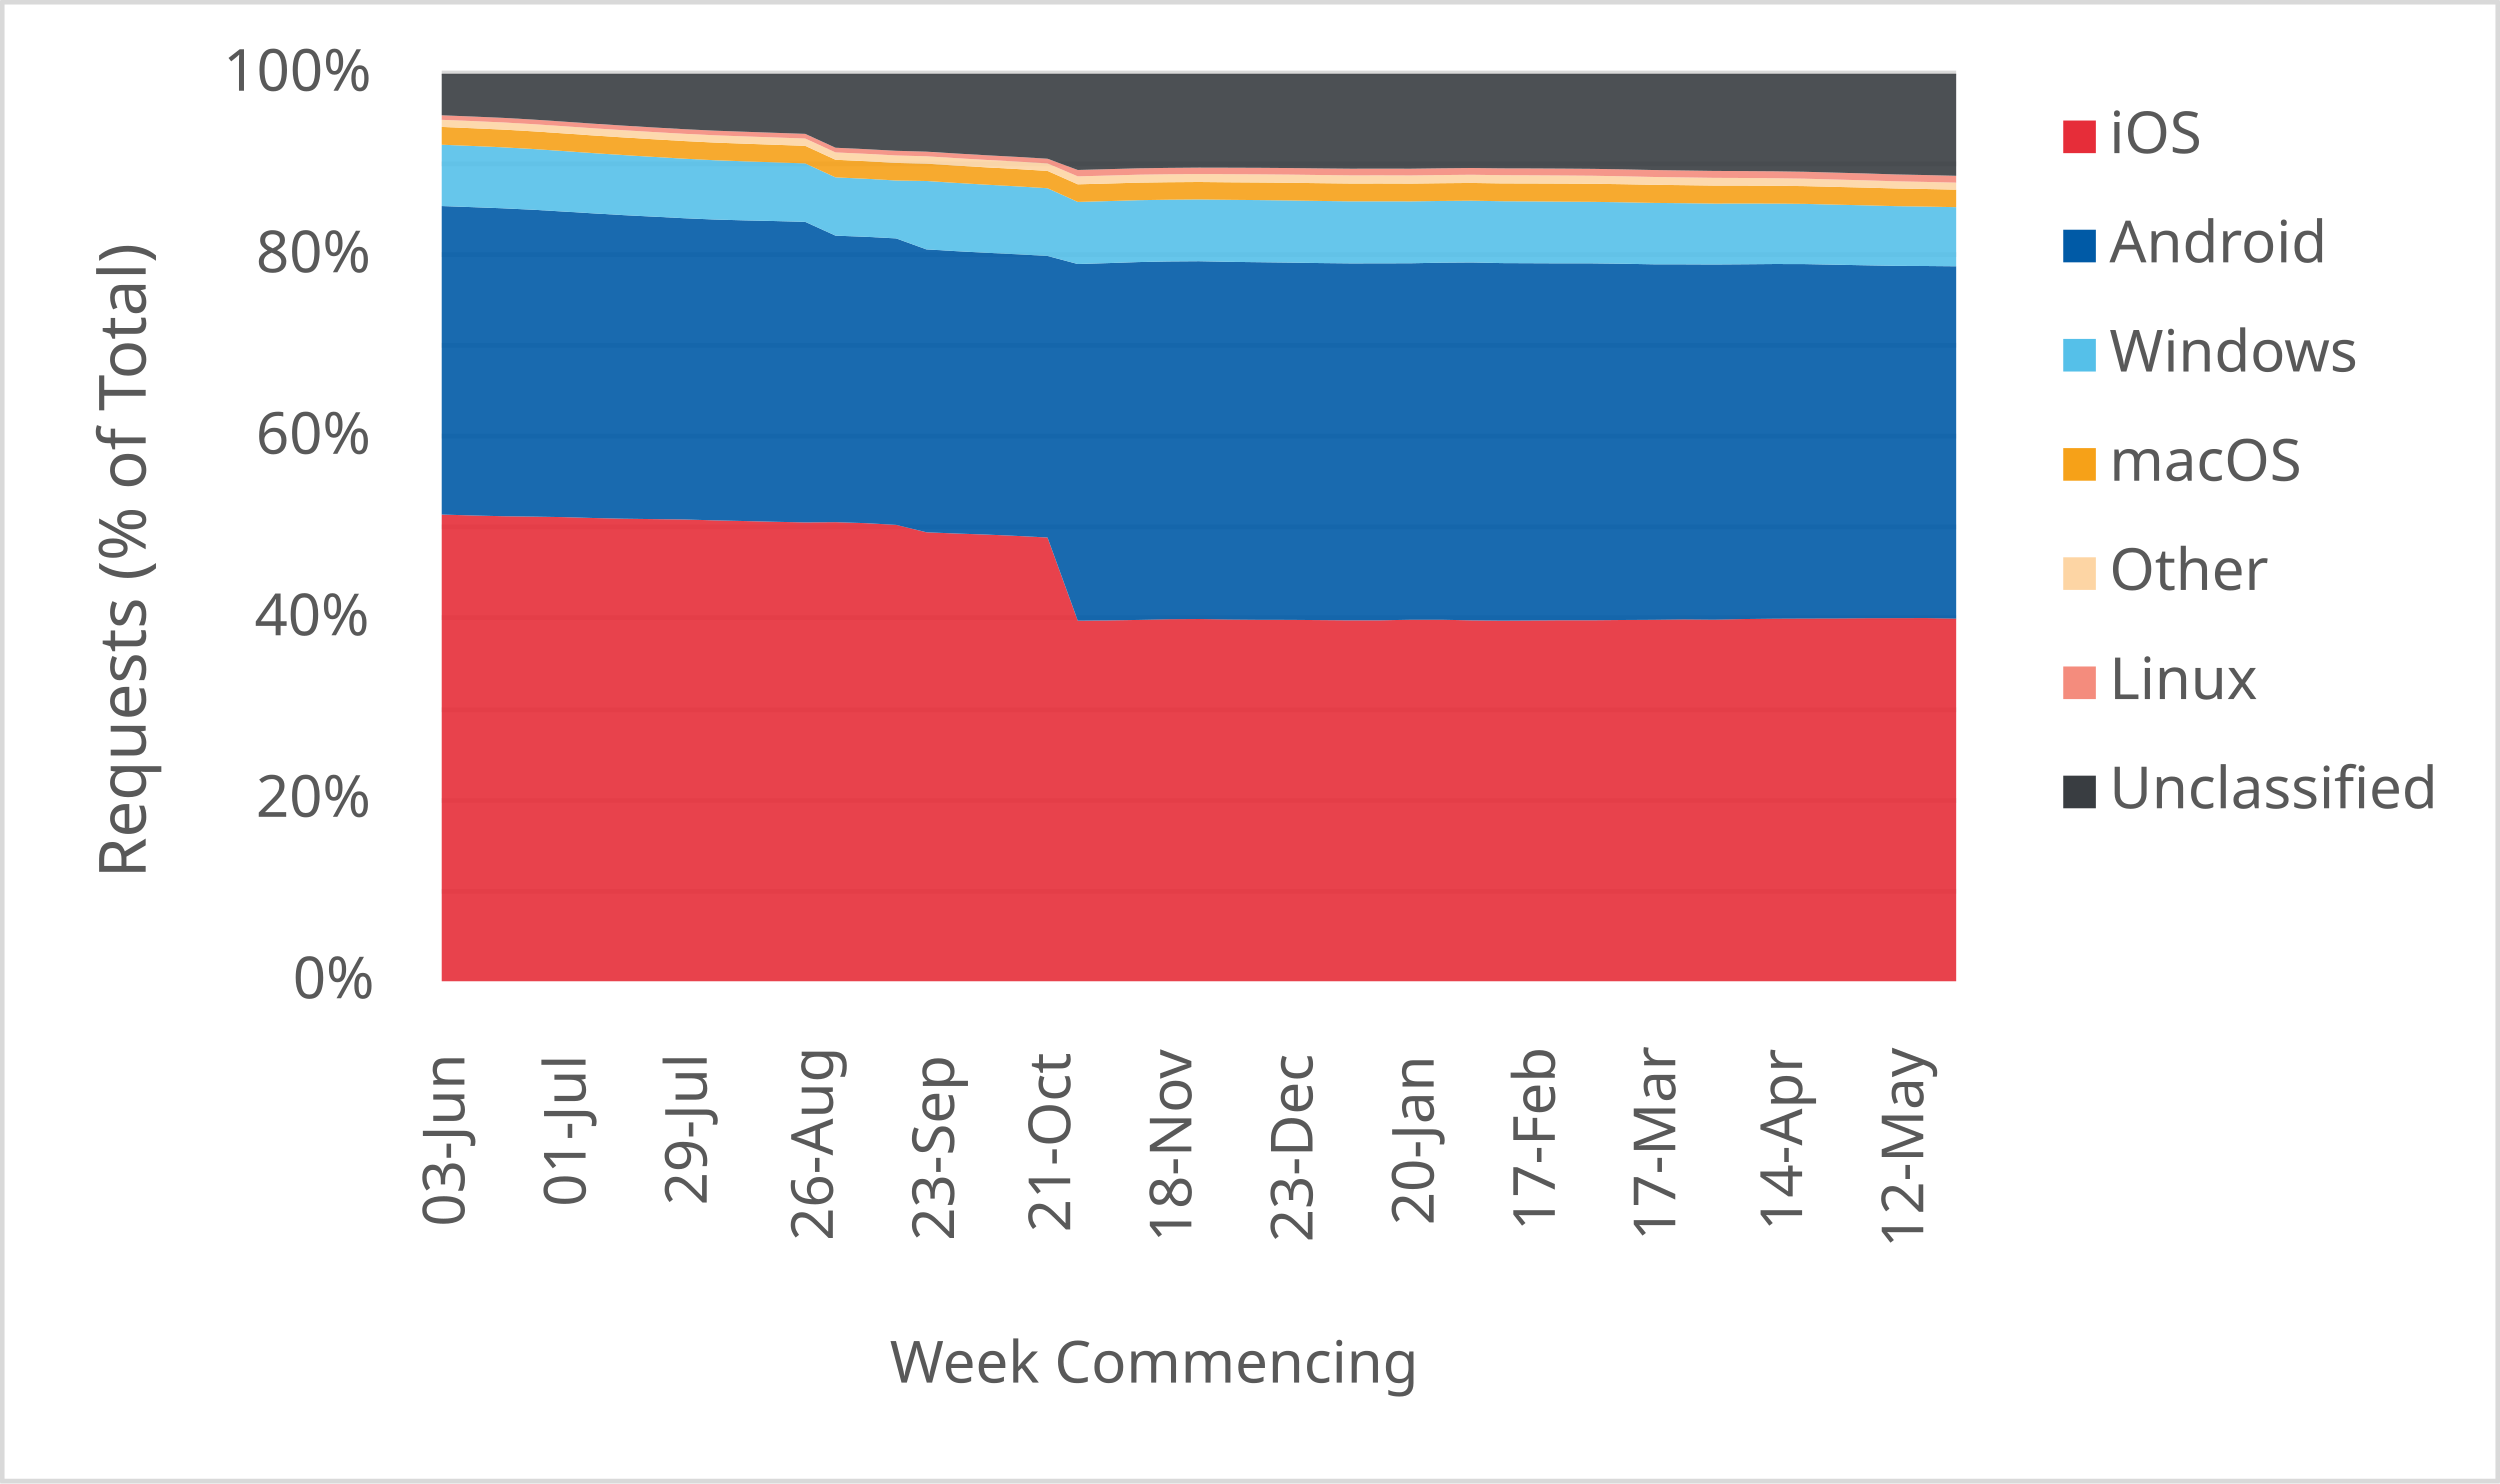
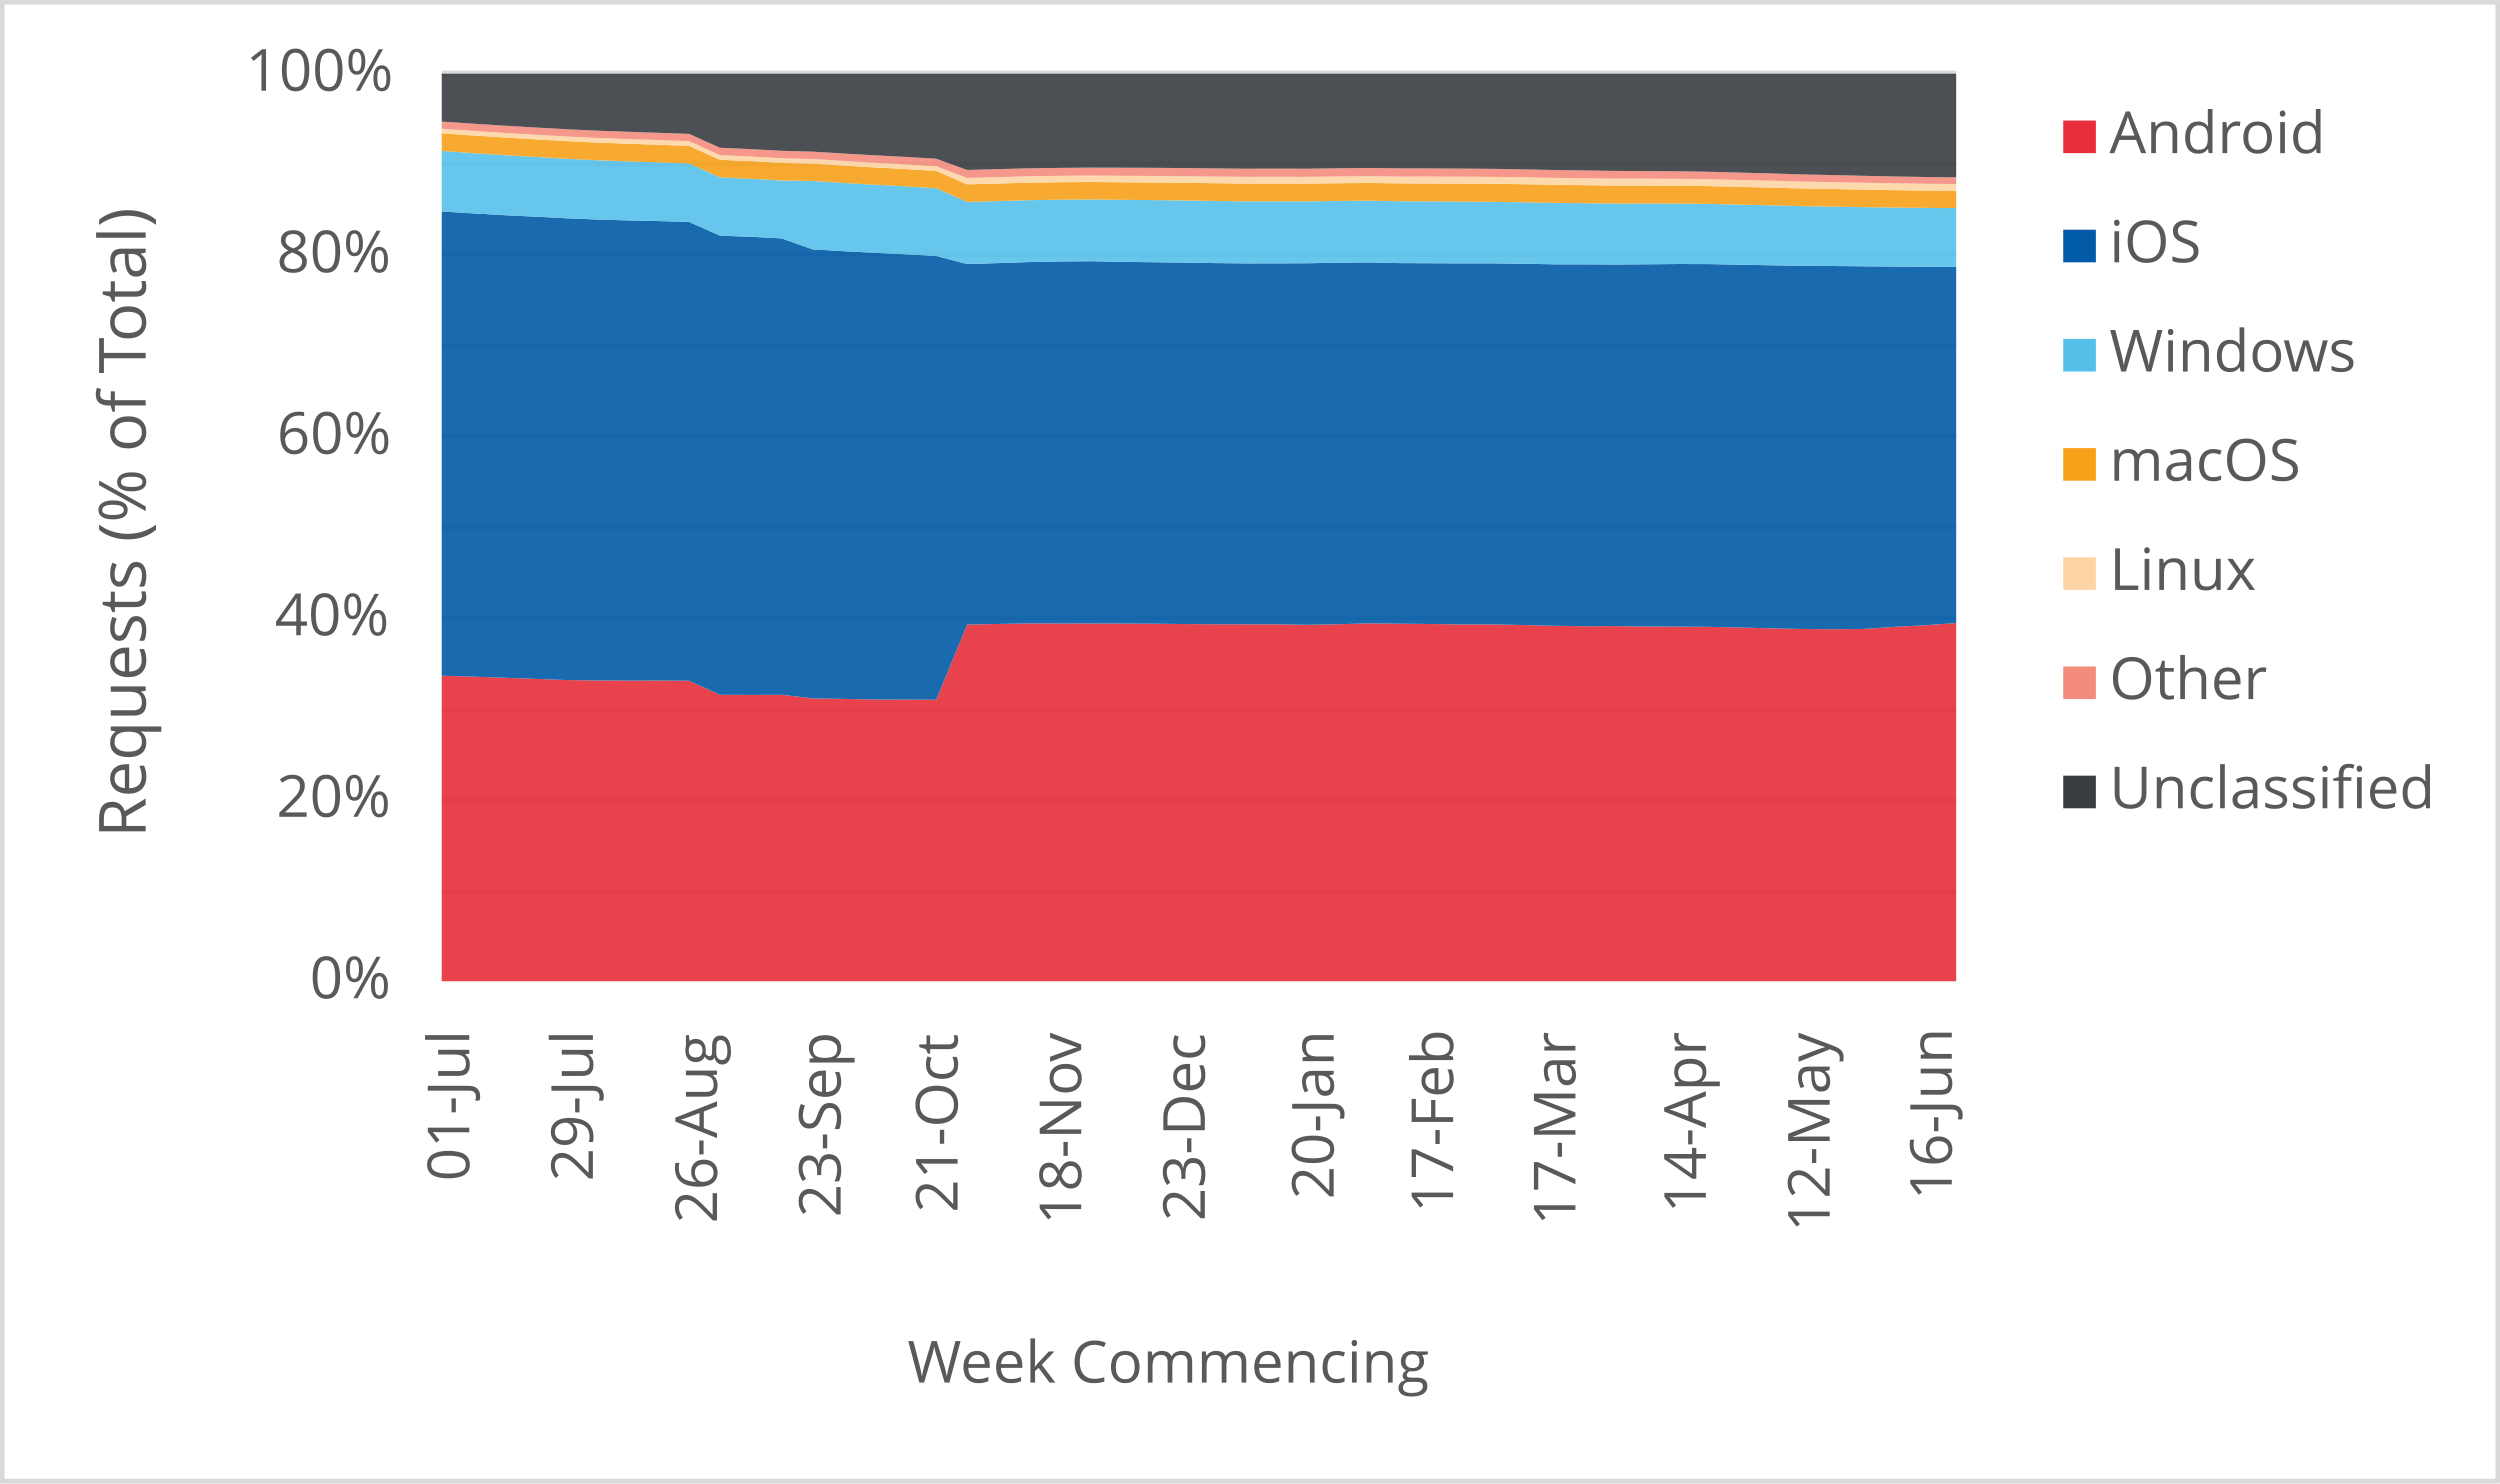
<svg xmlns="http://www.w3.org/2000/svg" width="1763" height="1046" xml:space="preserve" overflow="hidden">
  <defs>
    <clipPath id="clip0">
      <rect x="2917" y="346" width="1763" height="1046" />
    </clipPath>
  </defs>
  <g clip-path="url(#clip0)" transform="translate(-2917 -346)">
    <rect x="2918" y="347" width="1760" height="1043" fill="#FFFFFF" />
    <g>
      <path d="    M3228.5 974.532 4296.5 974.532    M3228.5 910.53 4296.5 910.53    M3228.5 846.528 4296.5 846.528    M3228.5 781.526 4296.5 781.526    M3228.5 717.524 4296.5 717.524    M3228.5 653.522 4296.5 653.522    M3228.5 589.52 4296.5 589.52    M3228.5 525.517 4296.5 525.517    M3228.5 461.515 4296.5 461.515    M3228.5 397.5 4296.5 397.5" stroke="#D9D9D9" stroke-width="3.438" stroke-linejoin="round" stroke-miterlimit="10" fill="none" />
    </g>
    <g>
      <path d="M 1038.5 4296.5 1038.5" stroke="#D9D9D9" stroke-width="3.438" stroke-linejoin="round" stroke-miterlimit="10" fill="none" fill-rule="evenodd" />
    </g>
    <g>
-       <text fill="#595959" font-family="Verdana,sans-serif" font-weight="400" font-size="41" transform="matrix(6.12323e-17 -1 1 6.12323e-17 3244.5 1211)">03-Jun</text>
+       <text fill="#595959" font-family="Verdana,Open Sans,DejaVu Sans,sans-serif" font-weight="400" font-size="41" transform="matrix(6.12323e-17 -1 1 6.12323e-17 3247.929 1178.999)">01-Jul</text>
    </g>
    <g>
-       <text fill="#595959" font-family="Verdana,sans-serif" font-weight="400" font-size="41" transform="matrix(6.12323e-17 -1 1 6.12323e-17 3329.94 1197)">01-Jul</text>
+       <text fill="#595959" font-family="Verdana,Open Sans,DejaVu Sans,sans-serif" font-weight="400" font-size="41" transform="matrix(6.12323e-17 -1 1 6.12323e-17 3335.113 1179.039)">29-Jul</text>
    </g>
    <g>
-       <text fill="#595959" font-family="Verdana,sans-serif" font-weight="400" font-size="41" transform="matrix(6.12323e-17 -1 1 6.12323e-17 3415.38 1196)">29-Jul</text>
+       <text fill="#595959" font-family="Verdana,Open Sans,DejaVu Sans,sans-serif" font-weight="400" font-size="41" transform="matrix(6.12323e-17 -1 1 6.12323e-17 3422.637 1208.667)">26-Aug</text>
    </g>
    <g>
-       <text fill="#595959" font-family="Verdana,sans-serif" font-weight="400" font-size="41" transform="matrix(6.12323e-17 -1 1 6.12323e-17 3504.32 1221)">26-Aug</text>
+       <text fill="#595959" font-family="Verdana,Open Sans,DejaVu Sans,sans-serif" font-weight="400" font-size="41" transform="matrix(6.12323e-17 -1 1 6.12323e-17 3509.82 1204.423)">23-Sep</text>
    </g>
    <g>
-       <text fill="#595959" font-family="Verdana,sans-serif" font-weight="400" font-size="41" transform="matrix(6.12323e-17 -1 1 6.12323e-17 3589.76 1221)">23-Sep</text>
+       <text fill="#595959" font-family="Verdana,Open Sans,DejaVu Sans,sans-serif" font-weight="400" font-size="41" transform="matrix(6.12323e-17 -1 1 6.12323e-17 3592.299 1201.14)">21-Oct</text>
    </g>
    <g>
-       <text fill="#595959" font-family="Verdana,sans-serif" font-weight="400" font-size="41" transform="matrix(6.12323e-17 -1 1 6.12323e-17 3671.7 1215)">21-Oct</text>
+       <text fill="#595959" font-family="Verdana,Open Sans,DejaVu Sans,sans-serif" font-weight="400" font-size="41" transform="matrix(6.12323e-17 -1 1 6.12323e-17 3679.463 1209.708)">18-Nov</text>
    </g>
    <g>
-       <text fill="#595959" font-family="Verdana,sans-serif" font-weight="400" font-size="41" transform="matrix(6.12323e-17 -1 1 6.12323e-17 3757.14 1222)">18-Nov</text>
+       <text fill="#595959" font-family="Verdana,Open Sans,DejaVu Sans,sans-serif" font-weight="400" font-size="41" transform="matrix(6.12323e-17 -1 1 6.12323e-17 3766.647 1207.126)">23-Dec</text>
    </g>
    <g>
-       <text fill="#595959" font-family="Verdana,sans-serif" font-weight="400" font-size="41" transform="matrix(6.12323e-17 -1 1 6.12323e-17 3842.58 1222)">23-Dec</text>
+       <text fill="#595959" font-family="Verdana,Open Sans,DejaVu Sans,sans-serif" font-weight="400" font-size="41" transform="matrix(6.12323e-17 -1 1 6.12323e-17 3857.504 1191.691)">20-Jan</text>
    </g>
    <g>
-       <text fill="#595959" font-family="Verdana,sans-serif" font-weight="400" font-size="41" transform="matrix(6.12323e-17 -1 1 6.12323e-17 3928.02 1210)">20-Jan</text>
+       <text fill="#595959" font-family="Verdana,Open Sans,DejaVu Sans,sans-serif" font-weight="400" font-size="41" transform="matrix(6.12323e-17 -1 1 6.12323e-17 3941.745 1201.32)">17-Feb</text>
    </g>
    <g>
-       <text fill="#595959" font-family="Verdana,sans-serif" font-weight="400" font-size="41" transform="matrix(6.12323e-17 -1 1 6.12323e-17 4013.46 1214)">17-Feb</text>
+       <text fill="#595959" font-family="Verdana,Open Sans,DejaVu Sans,sans-serif" font-weight="400" font-size="41" transform="matrix(6.12323e-17 -1 1 6.12323e-17 4027.988 1210.289)">17-Mar</text>
    </g>
    <g>
-       <text fill="#595959" font-family="Verdana,sans-serif" font-weight="400" font-size="41" transform="matrix(6.12323e-17 -1 1 6.12323e-17 4098.4 1221)">17-Mar</text>
+       <text fill="#595959" font-family="Verdana,Open Sans,DejaVu Sans,sans-serif" font-weight="400" font-size="41" transform="matrix(6.12323e-17 -1 1 6.12323e-17 4119.976 1201.541)">14-Apr</text>
    </g>
    <g>
-       <text fill="#595959" font-family="Verdana,sans-serif" font-weight="400" font-size="41" transform="matrix(6.12323e-17 -1 1 6.12323e-17 4187.84 1214)">14-Apr</text>
+       <text fill="#595959" font-family="Verdana,Open Sans,DejaVu Sans,sans-serif" font-weight="400" font-size="41" transform="matrix(6.12323e-17 -1 1 6.12323e-17 4207.29 1214.753)">12-May</text>
    </g>
    <g>
-       <text fill="#595959" font-family="Verdana,sans-serif" font-weight="400" font-size="41" transform="matrix(6.12323e-17 -1 1 6.12323e-17 4273.28 1226)">12-May</text>
+       <text fill="#595959" font-family="Verdana,Open Sans,DejaVu Sans,sans-serif" font-weight="400" font-size="41" transform="matrix(6.12323e-17 -1 1 6.12323e-17 4293.402 1192.291)">16-Jun</text>
    </g>
    <g>
-       <text fill="#595959" font-family="Verdana,sans-serif" font-weight="400" font-size="41" transform="matrix(1 0 0 1 3123.5 1050)">0%</text>
+       <text fill="#595959" font-family="Verdana,Open Sans,DejaVu Sans,sans-serif" font-weight="400" font-size="41" transform="matrix(1 0 0 1 3135.448 1050)">0%</text>
    </g>
    <g>
-       <text fill="#595959" font-family="Verdana,sans-serif" font-weight="400" font-size="41" transform="matrix(1 0 0 1 3097.5 922)">20%</text>
+       <text fill="#595959" font-family="Verdana,Open Sans,DejaVu Sans,sans-serif" font-weight="400" font-size="41" transform="matrix(1 0 0 1 3111.965 922)">20%</text>
    </g>
    <g>
-       <text fill="#595959" font-family="Verdana,sans-serif" font-weight="400" font-size="41" transform="matrix(1 0 0 1 3096.5 794)">40%</text>
+       <text fill="#595959" font-family="Verdana,Open Sans,DejaVu Sans,sans-serif" font-weight="400" font-size="41" transform="matrix(1 0 0 1 3110.824 794)">40%</text>
    </g>
    <g>
-       <text fill="#595959" font-family="Verdana,sans-serif" font-weight="400" font-size="41" transform="matrix(1 0 0 1 3097.5 666)">60%</text>
+       <text fill="#595959" font-family="Verdana,Open Sans,DejaVu Sans,sans-serif" font-weight="400" font-size="41" transform="matrix(1 0 0 1 3112.306 666)">60%</text>
    </g>
    <g>
-       <text fill="#595959" font-family="Verdana,sans-serif" font-weight="400" font-size="41" transform="matrix(1 0 0 1 3097.5 538)">80%</text>
+       <text fill="#595959" font-family="Verdana,Open Sans,DejaVu Sans,sans-serif" font-weight="400" font-size="41" transform="matrix(1 0 0 1 3112.045 538)">80%</text>
    </g>
    <g>
-       <text fill="#595959" font-family="Verdana,sans-serif" font-weight="400" font-size="41" transform="matrix(1 0 0 1 3074.5 410)">100%</text>
+       <text fill="#595959" font-family="Verdana,Open Sans,DejaVu Sans,sans-serif" font-weight="400" font-size="41" transform="matrix(1 0 0 1 3090.284 410)">100%</text>
    </g>
    <g>
-       <text fill="#595959" font-family="Verdana,sans-serif" font-weight="400" font-size="41" transform="matrix(1 0 0 1 3544.5 1321)">Week Commencing</text>
+       <text fill="#595959" font-family="Verdana,Open Sans,DejaVu Sans,sans-serif" font-weight="400" font-size="41" transform="matrix(1 0 0 1 3556.971 1321)">Week Commencing</text>
    </g>
    <g>
-       <text fill="#595959" font-family="Verdana,sans-serif" font-weight="400" font-size="46" transform="matrix(6.12323e-17 -1 1 6.12323e-17 3019.73 965.25)">Requests (% of Total)</text>
+       <text fill="#595959" font-family="Verdana,Open Sans,DejaVu Sans,sans-serif" font-weight="400" font-size="46" transform="matrix(6.12323e-17 -1 1 6.12323e-17 3019.73 936.7666)">Requests (% of Total)</text>
    </g>
    <rect x="2918.5" y="347.5" width="1760" height="1043" stroke="#D9D9D9" stroke-width="3.438" stroke-linejoin="round" stroke-miterlimit="10" fill="none" />
    <g>
-       <path d="M3228.5 1038 3249.86 1038 3271.22 1038 3292.58 1038 3313.94 1038 3335.3 1038 3356.66 1038 3378.02 1038 3399.38 1038 3420.74 1038 3442.1 1038 3463.46 1038 3484.82 1038 3506.18 1038 3527.54 1038 3548.9 1038 3570.26 1038 3591.62 1038 3612.98 1038 3634.34 1038 3655.7 1038 3677.06 1038 3698.42 1038 3719.78 1038 3741.14 1038 3762.5 1038 3783.86 1038 3805.22 1038 3826.58 1038 3847.94 1038 3869.3 1038 3890.66 1038 3912.02 1038 3933.38 1038 3954.74 1038 3976.1 1038 3997.46 1038 4018.82 1038 4040.18 1038 4061.54 1038 4082.9 1038 4104.26 1038 4125.62 1038 4146.98 1038 4168.34 1038 4189.7 1038 4211.06 1038 4232.42 1038 4253.78 1038 4275.14 1038 4296.5 1038 4296.5 782.252 4275.14 781.86 4253.78 781.921 4232.42 781.976 4211.06 782.137 4189.7 782.184 4168.34 782.285 4146.98 782.55 4125.62 783.003 4104.26 782.805 4082.9 783.084 4061.54 783.214 4040.18 783.419 4018.82 783.392 3997.46 783.575 3976.1 783.705 3954.74 783.483 3933.38 783.02 3912.02 783.028 3890.66 783.449 3869.3 783.484 3847.94 783.292 3826.58 783.11 3805.22 783.087 3783.86 782.9 3762.5 782.528 3741.14 782.675 3719.78 783.168 3698.42 783.528 3677.06 783.717 3655.7 725.058 3634.34 723.964 3612.98 722.996 3591.62 722.25 3570.26 721.367 3548.9 716.135 3527.54 714.932 3506.18 714.226 3484.82 714.411 3463.46 713.959 3442.1 713.439 3420.74 712.953 3399.38 712.324 3378.02 712.075 3356.66 711.789 3335.3 711.293 3313.94 710.662 3292.58 710.307 3271.22 710.023 3249.86 709.501 3228.5 708.853 3228.5 1038Z" fill="#e62d39" opacity="0.9" />
+       <path d="M3228.5 1038 3250.296 1038 3272.092 1038 3293.888 1038 3315.684 1038 3337.48 1038 3359.276 1038 3381.071 1038 3402.867 1038 3424.663 1038 3446.459 1038 3468.255 1038 3490.051 1038 3511.847 1038 3533.643 1038 3555.439 1038 3577.235 1038 3599.031 1038 3620.827 1038 3642.622 1038 3664.418 1038 3686.214 1038 3708.01 1038 3729.806 1038 3751.602 1038 3773.398 1038 3795.194 1038 3816.99 1038 3838.786 1038 3860.582 1038 3882.378 1038 3904.173 1038 3925.969 1038 3947.765 1038 3969.561 1038 3991.357 1038 4013.153 1038 4034.949 1038 4056.745 1038 4078.541 1038 4100.337 1038 4122.133 1038 4143.929 1038 4165.724 1038 4187.52 1038 4209.316 1038 4231.112 1038 4252.908 1038 4274.704 1038 4296.5 1038 4296.5 785.381 4274.704 786.932 4252.908 788.064 4231.112 789.535 4209.316 789.727 4187.52 789.548 4165.724 789.101 4143.929 788.526 4122.133 788.051 4100.337 787.898 4078.541 787.818 4056.745 787.517 4034.949 787.619 4013.153 787.3 3991.357 786.778 3969.561 786.307 3947.765 786.329 3925.969 786.054 3904.173 785.829 3882.378 785.589 3860.582 786.23 3838.786 786.623 3816.99 786.257 3795.194 786.256 3773.398 786.216 3751.602 786.077 3729.806 785.822 3708.01 785.746 3686.214 785.684 3664.418 785.7 3642.622 785.648 3620.827 786.011 3599.031 786.474 3577.235 839.452 3555.439 839.353 3533.643 839.284 3511.847 838.879 3490.051 838.49 3468.255 835.977 3446.459 836.062 3424.663 835.941 3402.867 826.045 3381.071 825.921 3359.276 825.965 3337.48 825.848 3315.684 825.562 3293.888 824.711 3272.092 823.918 3250.296 823.164 3228.5 822.501 3228.5 1038Z" fill="#e62d39" opacity="0.9" />
    </g>
    <g>
-       <path d="M3228.5 708.853 3249.86 709.501 3271.22 710.023 3292.58 710.307 3313.94 710.662 3335.3 711.293 3356.66 711.789 3378.02 712.075 3399.38 712.324 3420.74 712.953 3442.1 713.439 3463.46 713.959 3484.82 714.411 3506.18 714.226 3527.54 714.932 3548.9 716.135 3570.26 721.367 3591.62 722.25 3612.98 722.996 3634.34 723.964 3655.7 725.058 3677.06 783.717 3698.42 783.528 3719.78 783.168 3741.14 782.675 3762.5 782.528 3783.86 782.9 3805.22 783.087 3826.58 783.11 3847.94 783.292 3869.3 783.484 3890.66 783.449 3912.02 783.028 3933.38 783.02 3954.74 783.483 3976.1 783.705 3997.46 783.575 4018.82 783.392 4040.18 783.419 4061.54 783.214 4082.9 783.084 4104.26 782.805 4125.62 783.003 4146.98 782.55 4168.34 782.285 4189.7 782.184 4211.06 782.137 4232.42 781.976 4253.78 781.921 4275.14 781.86 4296.5 782.252 4296.5 533.787 4275.14 533.587 4253.78 533.469 4232.42 533.077 4211.06 532.663 4189.7 532.235 4168.34 532.182 4146.98 532.368 4125.62 532.52 4104.26 532.424 4082.9 532.384 4061.54 531.992 4040.18 531.725 4018.82 531.72 3997.46 531.628 3976.1 531.534 3954.74 531.073 3933.38 531.25 3912.02 531.651 3890.66 531.706 3869.3 531.741 3847.94 531.508 3826.58 531.187 3805.22 530.91 3783.86 530.646 3762.5 530.212 3741.14 530.375 3719.78 530.816 3698.42 531.539 3677.06 532.19 3655.7 526.51 3634.34 525.317 3612.98 524.28 3591.62 523.129 3570.26 521.858 3548.9 514.112 3527.54 512.994 3506.18 512.168 3484.82 502.455 3463.46 501.88 3442.1 501.405 3420.74 500.8 3399.38 499.885 3378.02 498.786 3356.66 497.707 3335.3 496.457 3313.94 495.162 3292.58 493.893 3271.22 492.869 3249.86 492.065 3228.5 491.295 3228.5 708.853Z" fill="#005aa6" opacity="0.9" />
+       <path d="M3228.5 822.501 3250.296 823.164 3272.092 823.918 3293.888 824.711 3315.684 825.562 3337.48 825.848 3359.276 825.965 3381.071 825.921 3402.867 826.045 3424.663 835.941 3446.459 836.062 3468.255 835.977 3490.051 838.49 3511.847 838.879 3533.643 839.284 3555.439 839.353 3577.235 839.452 3599.031 786.474 3620.827 786.011 3642.622 785.648 3664.418 785.7 3686.214 785.684 3708.01 785.746 3729.806 785.822 3751.602 786.077 3773.398 786.216 3795.194 786.256 3816.99 786.257 3838.786 786.623 3860.582 786.23 3882.378 785.589 3904.173 785.829 3925.969 786.054 3947.765 786.329 3969.561 786.307 3991.357 786.778 4013.153 787.3 4034.949 787.619 4056.745 787.517 4078.541 787.818 4100.337 787.898 4122.133 788.051 4143.929 788.526 4165.724 789.101 4187.52 789.548 4209.316 789.727 4231.112 789.535 4252.908 788.064 4274.704 786.932 4296.5 785.381 4296.5 534.181 4274.704 534.061 4252.908 533.965 4231.112 533.787 4209.316 533.587 4187.52 533.469 4165.724 533.077 4143.929 532.663 4122.133 532.235 4100.337 532.182 4078.541 532.368 4056.745 532.52 4034.949 532.424 4013.153 532.384 3991.357 531.992 3969.561 531.725 3947.765 531.72 3925.969 531.628 3904.173 531.534 3882.378 531.073 3860.582 531.25 3838.786 531.651 3816.99 531.706 3795.194 531.741 3773.398 531.508 3751.602 531.187 3729.806 530.91 3708.01 530.646 3686.214 530.212 3664.418 530.375 3642.622 530.816 3620.827 531.539 3599.031 532.19 3577.235 526.51 3555.439 525.317 3533.643 524.28 3511.847 523.129 3490.051 521.858 3468.255 514.112 3446.459 512.994 3424.663 512.168 3402.867 502.455 3381.071 501.88 3359.276 501.405 3337.48 500.8 3315.684 499.885 3293.888 498.786 3272.092 497.707 3250.296 496.457 3228.5 495.162 3228.5 822.501Z" fill="#005aa6" opacity="0.9" />
    </g>
    <g>
-       <path d="M3228.5 491.295 3249.86 492.065 3271.22 492.869 3292.58 493.893 3313.94 495.162 3335.3 496.457 3356.66 497.707 3378.02 498.786 3399.38 499.885 3420.74 500.8 3442.1 501.405 3463.46 501.88 3484.82 502.455 3506.18 512.168 3527.54 512.994 3548.9 514.112 3570.26 521.858 3591.62 523.129 3612.98 524.28 3634.34 525.317 3655.7 526.51 3677.06 532.19 3698.42 531.539 3719.78 530.816 3741.14 530.375 3762.5 530.212 3783.86 530.646 3805.22 530.91 3826.58 531.187 3847.94 531.508 3869.3 531.741 3890.66 531.706 3912.02 531.651 3933.38 531.25 3954.74 531.073 3976.1 531.534 3997.46 531.628 4018.82 531.72 4040.18 531.725 4061.54 531.992 4082.9 532.384 4104.26 532.424 4125.62 532.52 4146.98 532.368 4168.34 532.182 4189.7 532.235 4211.06 532.663 4232.42 533.077 4253.78 533.469 4275.14 533.587 4296.5 533.787 4296.5 492.089 4275.14 491.692 4253.78 491.373 4232.42 490.809 4211.06 490.311 4189.7 489.779 4168.34 489.562 4146.98 489.54 4125.62 489.56 4104.26 489.293 4082.9 489.083 4061.54 488.663 4040.18 488.343 4018.82 488.2 3997.46 488.02 3976.1 487.903 3954.74 487.522 3933.38 487.707 3912.02 488.012 3890.66 487.964 3869.3 487.989 3847.94 487.703 3826.58 487.369 3805.22 487.107 3783.86 486.91 3762.5 486.647 3741.14 486.825 3719.78 487.173 3698.42 487.813 3677.06 488.401 3655.7 478.746 3634.34 477.422 3612.98 476.26 3591.62 475.006 3570.26 473.641 3548.9 473.284 3527.54 472.059 3506.18 471.077 3484.82 461.241 3463.46 460.484 3442.1 459.766 3420.74 458.978 3399.38 457.909 3378.02 456.655 3356.66 455.362 3335.3 453.984 3313.94 452.505 3292.58 451.075 3271.22 449.874 3249.86 448.933 3228.5 448.056 3228.5 491.295Z" fill="#55c0e9" opacity="0.9" />
+       <path d="M3228.5 495.162 3250.296 496.457 3272.092 497.707 3293.888 498.786 3315.684 499.885 3337.48 500.8 3359.276 501.405 3381.071 501.88 3402.867 502.455 3424.663 512.168 3446.459 512.994 3468.255 514.112 3490.051 521.858 3511.847 523.129 3533.643 524.28 3555.439 525.317 3577.235 526.51 3599.031 532.19 3620.827 531.539 3642.622 530.816 3664.418 530.375 3686.214 530.212 3708.01 530.646 3729.806 530.91 3751.602 531.187 3773.398 531.508 3795.194 531.741 3816.99 531.706 3838.786 531.651 3860.582 531.25 3882.378 531.073 3904.173 531.534 3925.969 531.628 3947.765 531.72 3969.561 531.725 3991.357 531.992 4013.153 532.384 4034.949 532.424 4056.745 532.52 4078.541 532.368 4100.337 532.182 4122.133 532.235 4143.929 532.663 4165.724 533.077 4187.52 533.469 4209.316 533.587 4231.112 533.787 4252.908 533.965 4274.704 534.061 4296.5 534.181 4296.5 492.755 4274.704 492.592 4252.908 492.359 4231.112 492.089 4209.316 491.692 4187.52 491.373 4165.724 490.809 4143.929 490.311 4122.133 489.779 4100.337 489.562 4078.541 489.54 4056.745 489.56 4034.949 489.293 4013.153 489.083 3991.357 488.663 3969.561 488.343 3947.765 488.2 3925.969 488.02 3904.173 487.903 3882.378 487.522 3860.582 487.707 3838.786 488.012 3816.99 487.964 3795.194 487.989 3773.398 487.703 3751.602 487.369 3729.806 487.107 3708.01 486.91 3686.214 486.647 3664.418 486.825 3642.622 487.173 3620.827 487.813 3599.031 488.401 3577.235 478.746 3555.439 477.422 3533.643 476.26 3511.847 475.006 3490.051 473.641 3468.255 473.284 3446.459 472.059 3424.663 471.077 3402.867 461.241 3381.071 460.484 3359.276 459.766 3337.48 458.978 3315.684 457.909 3293.888 456.655 3272.092 455.362 3250.296 453.984 3228.5 452.505 3228.5 495.162Z" fill="#55c0e9" opacity="0.9" />
    </g>
    <g>
-       <path d="M3228.5 448.056 3249.86 448.933 3271.22 449.874 3292.58 451.075 3313.94 452.505 3335.3 453.984 3356.66 455.362 3378.02 456.655 3399.38 457.909 3420.74 458.978 3442.1 459.766 3463.46 460.484 3484.82 461.241 3506.18 471.077 3527.54 472.059 3548.9 473.284 3570.26 473.641 3591.62 475.006 3612.98 476.26 3634.34 477.422 3655.7 478.746 3677.06 488.401 3698.42 487.813 3719.78 487.173 3741.14 486.825 3762.5 486.647 3783.86 486.91 3805.22 487.107 3826.58 487.369 3847.94 487.703 3869.3 487.989 3890.66 487.964 3912.02 488.012 3933.38 487.707 3954.74 487.522 3976.1 487.903 3997.46 488.02 4018.82 488.2 4040.18 488.343 4061.54 488.663 4082.9 489.083 4104.26 489.293 4125.62 489.56 4146.98 489.54 4168.34 489.562 4189.7 489.779 4211.06 490.311 4232.42 490.809 4253.78 491.373 4275.14 491.692 4296.5 492.089 4296.5 479.731 4275.14 479.281 4253.78 478.904 4232.42 478.291 4211.06 477.783 4189.7 477.243 4168.34 476.983 4146.98 476.897 4125.62 476.875 4104.26 476.567 4082.9 476.317 4061.54 475.9 4040.18 475.584 4018.82 475.476 3997.46 475.386 3976.1 475.337 3954.74 475.014 3933.38 475.199 3912.02 475.47 3890.66 475.398 3869.3 475.422 3847.94 475.173 3826.58 474.894 3805.22 474.698 3783.86 474.551 3762.5 474.34 3741.14 474.497 3719.78 474.803 3698.42 475.426 3677.06 475.984 3655.7 466.536 3634.34 465.203 3612.98 464.04 3591.62 462.779 3570.26 461.408 3548.9 460.884 3527.54 459.655 3506.18 458.656 3484.82 448.841 3463.46 448.081 3442.1 447.325 3420.74 446.531 3399.38 445.46 3378.02 444.212 3356.66 442.91 3335.3 441.522 3313.94 440.029 3292.58 438.591 3271.22 437.369 3249.86 436.411 3228.5 435.524 3228.5 448.056Z" fill="#f6a118" opacity="0.9" />
+       <path d="M3228.5 452.505 3250.296 453.984 3272.092 455.362 3293.888 456.655 3315.684 457.909 3337.48 458.978 3359.276 459.766 3381.071 460.484 3402.867 461.241 3424.663 471.077 3446.459 472.059 3468.255 473.284 3490.051 473.641 3511.847 475.006 3533.643 476.26 3555.439 477.422 3577.235 478.746 3599.031 488.401 3620.827 487.813 3642.622 487.173 3664.418 486.825 3686.214 486.647 3708.01 486.91 3729.806 487.107 3751.602 487.369 3773.398 487.703 3795.194 487.989 3816.99 487.964 3838.786 488.012 3860.582 487.707 3882.378 487.522 3904.173 487.903 3925.969 488.02 3947.765 488.2 3969.561 488.343 3991.357 488.663 4013.153 489.083 4034.949 489.293 4056.745 489.56 4078.541 489.54 4100.337 489.562 4122.133 489.779 4143.929 490.311 4165.724 490.809 4187.52 491.373 4209.316 491.692 4231.112 492.089 4252.908 492.359 4274.704 492.592 4296.5 492.755 4296.5 480.604 4274.704 480.387 4252.908 480.094 4231.112 479.731 4209.316 479.281 4187.52 478.904 4165.724 478.291 4143.929 477.783 4122.133 477.243 4100.337 476.983 4078.541 476.897 4056.745 476.875 4034.949 476.567 4013.153 476.317 3991.357 475.9 3969.561 475.584 3947.765 475.476 3925.969 475.386 3904.173 475.337 3882.378 475.014 3860.582 475.199 3838.786 475.47 3816.99 475.398 3795.194 475.422 3773.398 475.173 3751.602 474.894 3729.806 474.698 3708.01 474.551 3686.214 474.34 3664.418 474.497 3642.622 474.803 3620.827 475.426 3599.031 475.984 3577.235 466.536 3555.439 465.203 3533.643 464.04 3511.847 462.779 3490.051 461.408 3468.255 460.884 3446.459 459.655 3424.663 458.656 3402.867 448.841 3381.071 448.081 3359.276 447.325 3337.48 446.531 3315.684 445.46 3293.888 444.212 3272.092 442.91 3250.296 441.522 3228.5 440.029 3228.5 452.505Z" fill="#f6a118" opacity="0.9" />
    </g>
    <g>
-       <path d="M3228.5 435.524 3249.86 436.411 3271.22 437.369 3292.58 438.591 3313.94 440.029 3335.3 441.522 3356.66 442.91 3378.02 444.212 3399.38 445.46 3420.74 446.531 3442.1 447.325 3463.46 448.081 3484.82 448.841 3506.18 458.656 3527.54 459.655 3548.9 460.884 3570.26 461.408 3591.62 462.779 3612.98 464.04 3634.34 465.203 3655.7 466.536 3677.06 475.984 3698.42 475.426 3719.78 474.803 3741.14 474.497 3762.5 474.34 3783.86 474.551 3805.22 474.698 3826.58 474.894 3847.94 475.173 3869.3 475.422 3890.66 475.398 3912.02 475.47 3933.38 475.199 3954.74 475.014 3976.1 475.337 3997.46 475.386 4018.82 475.476 4040.18 475.584 4061.54 475.9 4082.9 476.317 4104.26 476.567 4125.62 476.875 4146.98 476.897 4168.34 476.983 4189.7 477.243 4211.06 477.783 4232.42 478.291 4253.78 478.904 4275.14 479.281 4296.5 479.731 4296.5 474.816 4275.14 474.303 4253.78 473.859 4232.42 473.177 4211.06 472.607 4189.7 472.014 4168.34 471.682 4146.98 471.52 4125.62 471.433 4104.26 471.115 4082.9 470.799 4061.54 470.325 4040.18 469.951 4018.82 469.773 3997.46 469.631 3976.1 469.551 3954.74 469.253 3933.38 469.454 3912.02 469.73 3890.66 469.66 3869.3 469.682 3847.94 469.431 3826.58 469.153 3805.22 468.957 3783.86 468.847 3762.5 468.735 3741.14 468.908 3719.78 469.208 3698.42 469.811 3677.06 470.383 3655.7 461.244 3634.34 459.947 3612.98 458.808 3591.62 457.559 3570.26 456.218 3548.9 455.643 3527.54 454.48 3506.18 453.491 3484.82 443.696 3463.46 442.947 3442.1 442.19 3420.74 441.41 3399.38 440.359 3378.02 439.135 3356.66 437.841 3335.3 436.459 3313.94 434.973 3292.58 433.542 3271.22 432.32 3249.86 431.378 3228.5 430.512 3228.5 435.524Z" fill="#fdd5a4" opacity="0.9" />
+       <path d="M3228.5 440.029 3250.296 441.522 3272.092 442.91 3293.888 444.212 3315.684 445.46 3337.48 446.531 3359.276 447.325 3381.071 448.081 3402.867 448.841 3424.663 458.656 3446.459 459.655 3468.255 460.884 3490.051 461.408 3511.847 462.779 3533.643 464.04 3555.439 465.203 3577.235 466.536 3599.031 475.984 3620.827 475.426 3642.622 474.803 3664.418 474.497 3686.214 474.34 3708.01 474.551 3729.806 474.698 3751.602 474.894 3773.398 475.173 3795.194 475.422 3816.99 475.398 3838.786 475.47 3860.582 475.199 3882.378 475.014 3904.173 475.337 3925.969 475.386 3947.765 475.476 3969.561 475.584 3991.357 475.9 4013.153 476.317 4034.949 476.567 4056.745 476.875 4078.541 476.897 4100.337 476.983 4122.133 477.243 4143.929 477.783 4165.724 478.291 4187.52 478.904 4209.316 479.281 4231.112 479.731 4252.908 480.094 4274.704 480.387 4296.5 480.604 4296.5 475.812 4274.704 475.586 4252.908 475.274 4231.112 474.895 4209.316 474.435 4187.52 474.052 4165.724 473.429 4143.929 472.911 4122.133 472.367 4100.337 472.103 4078.541 472.014 4056.745 471.984 4034.949 471.675 4013.153 471.419 3991.357 471.014 3969.561 470.709 3947.765 470.607 3925.969 470.537 3904.173 470.512 3882.378 470.233 3860.582 470.43 3838.786 470.711 3816.99 470.689 3795.194 470.711 3773.398 470.498 3751.602 470.255 3729.806 470.087 3708.01 469.967 3686.214 469.817 3664.418 469.986 3642.622 470.291 3620.827 470.906 3599.031 471.469 3577.235 463.235 3555.439 461.907 3533.643 460.75 3511.847 459.494 3490.051 458.132 3468.255 457.58 3446.459 456.366 3424.663 455.346 3402.867 445.544 3381.071 444.797 3359.276 444.045 3337.48 443.258 3315.684 442.199 3293.888 440.965 3272.092 439.666 3250.296 438.285 3228.5 436.791 3228.5 440.029Z" fill="#fdd5a4" opacity="0.9" />
    </g>
    <g>
-       <path d="M3228.5 430.512 3249.86 431.378 3271.22 432.32 3292.58 433.542 3313.94 434.973 3335.3 436.459 3356.66 437.841 3378.02 439.135 3399.38 440.359 3420.74 441.41 3442.1 442.19 3463.46 442.947 3484.82 443.696 3506.18 453.491 3527.54 454.48 3548.9 455.643 3570.26 456.218 3591.62 457.559 3612.98 458.808 3634.34 459.947 3655.7 461.244 3677.06 470.383 3698.42 469.811 3719.78 469.208 3741.14 468.908 3762.5 468.735 3783.86 468.847 3805.22 468.957 3826.58 469.153 3847.94 469.431 3869.3 469.682 3890.66 469.66 3912.02 469.73 3933.38 469.454 3954.74 469.253 3976.1 469.551 3997.46 469.631 4018.82 469.773 4040.18 469.951 4061.54 470.325 4082.9 470.799 4104.26 471.115 4125.62 471.433 4146.98 471.52 4168.34 471.682 4189.7 472.014 4211.06 472.607 4232.42 473.177 4253.78 473.859 4275.14 474.303 4296.5 474.816 4296.5 469.98 4275.14 469.458 4253.78 469.007 4232.42 468.315 4211.06 467.735 4189.7 467.138 4168.34 466.802 4146.98 466.637 4125.62 466.542 4104.26 466.223 4082.9 465.9 4061.54 465.439 4040.18 465.077 4018.82 464.903 3997.46 464.782 3976.1 464.726 3954.74 464.472 3933.38 464.684 3912.02 464.972 3890.66 464.95 3869.3 464.971 3847.94 464.757 3826.58 464.513 3805.22 464.346 3783.86 464.264 3762.5 464.212 3741.14 464.396 3719.78 464.695 3698.42 465.291 3677.06 465.869 3655.7 457.943 3634.34 456.65 3612.98 455.517 3591.62 454.274 3570.26 452.942 3548.9 452.339 3527.54 451.191 3506.18 450.181 3484.82 440.399 3463.46 439.663 3442.1 438.91 3420.74 438.137 3399.38 437.099 3378.02 435.888 3356.66 434.597 3335.3 433.222 3313.94 431.735 3292.58 430.308 3271.22 429.092 3249.86 428.16 3228.5 427.302 3228.5 430.512Z" fill="#f48c7d" opacity="0.9" />
+       <path d="M3228.5 436.791 3250.296 438.285 3272.092 439.666 3293.888 440.965 3315.684 442.199 3337.48 443.258 3359.276 444.045 3381.071 444.797 3402.867 445.544 3424.663 455.346 3446.459 456.366 3468.255 457.58 3490.051 458.132 3511.847 459.494 3533.643 460.75 3555.439 461.907 3577.235 463.235 3599.031 471.469 3620.827 470.906 3642.622 470.291 3664.418 469.986 3686.214 469.817 3708.01 469.967 3729.806 470.087 3751.602 470.255 3773.398 470.498 3795.194 470.711 3816.99 470.689 3838.786 470.711 3860.582 470.43 3882.378 470.233 3904.173 470.512 3925.969 470.537 3947.765 470.607 3969.561 470.709 3991.357 471.014 4013.153 471.419 4034.949 471.675 4056.745 471.984 4078.541 472.014 4100.337 472.103 4122.133 472.367 4143.929 472.911 4165.724 473.429 4187.52 474.052 4209.316 474.435 4231.112 474.895 4252.908 475.274 4274.704 475.586 4296.5 475.812 4296.5 471.077 4274.704 470.821 4252.908 470.461 4231.112 469.98 4209.316 469.458 4187.52 469.007 4165.724 468.315 4143.929 467.735 4122.133 467.138 4100.337 466.802 4078.541 466.637 4056.745 466.542 4034.949 466.223 4013.153 465.9 3991.357 465.439 3969.561 465.077 3947.765 464.903 3925.969 464.782 3904.173 464.726 3882.378 464.472 3860.582 464.684 3838.786 464.972 3816.99 464.95 3795.194 464.971 3773.398 464.757 3751.602 464.513 3729.806 464.346 3708.01 464.264 3686.214 464.212 3664.418 464.396 3642.622 464.695 3620.827 465.291 3599.031 465.869 3577.235 457.943 3555.439 456.65 3533.643 455.517 3511.847 454.274 3490.051 452.942 3468.255 452.339 3446.459 451.191 3424.663 450.181 3402.867 440.399 3381.071 439.663 3359.276 438.91 3337.48 438.137 3315.684 437.099 3293.888 435.888 3272.092 434.597 3250.296 433.222 3228.5 431.735 3228.5 436.791Z" fill="#f48c7d" opacity="0.9" />
    </g>
    <g>
-       <path d="M3228.5 427.302 3249.86 428.16 3271.22 429.092 3292.58 430.308 3313.94 431.735 3335.3 433.222 3356.66 434.597 3378.02 435.888 3399.38 437.099 3420.74 438.137 3442.1 438.91 3463.46 439.663 3484.82 440.399 3506.18 450.181 3527.54 451.191 3548.9 452.339 3570.26 452.942 3591.62 454.274 3612.98 455.517 3634.34 456.65 3655.7 457.943 3677.06 465.869 3698.42 465.291 3719.78 464.695 3741.14 464.396 3762.5 464.212 3783.86 464.264 3805.22 464.346 3826.58 464.513 3847.94 464.757 3869.3 464.971 3890.66 464.95 3912.02 464.972 3933.38 464.684 3954.74 464.472 3976.1 464.726 3997.46 464.782 4018.82 464.903 4040.18 465.077 4061.54 465.439 4082.9 465.9 4104.26 466.223 4125.62 466.542 4146.98 466.637 4168.34 466.802 4189.7 467.138 4211.06 467.735 4232.42 468.315 4253.78 469.007 4275.14 469.458 4296.5 469.98 4296.5 398 4275.14 398 4253.78 398 4232.42 398 4211.06 398 4189.7 398 4168.34 398 4146.98 398 4125.62 398 4104.26 398 4082.9 398 4061.54 398 4040.18 398 4018.82 398 3997.46 398 3976.1 398 3954.74 398 3933.38 398 3912.02 398 3890.66 398 3869.3 398 3847.94 398 3826.58 398 3805.22 398 3783.86 398 3762.5 398 3741.14 398 3719.78 398 3698.42 398 3677.06 398 3655.7 398 3634.34 398 3612.98 398 3591.62 398 3570.26 398 3548.9 398 3527.54 398 3506.18 398 3484.82 398 3463.46 398 3442.1 398 3420.74 398 3399.38 398 3378.02 398 3356.66 398 3335.3 398 3313.94 398 3292.58 398 3271.22 398 3249.86 398 3228.5 398 3228.5 427.302Z" fill="#393d41" opacity="0.9" />
+       <path d="M3228.5 431.735 3250.296 433.222 3272.092 434.597 3293.888 435.888 3315.684 437.099 3337.48 438.137 3359.276 438.91 3381.071 439.663 3402.867 440.399 3424.663 450.181 3446.459 451.191 3468.255 452.339 3490.051 452.942 3511.847 454.274 3533.643 455.517 3555.439 456.65 3577.235 457.943 3599.031 465.869 3620.827 465.291 3642.622 464.695 3664.418 464.396 3686.214 464.212 3708.01 464.264 3729.806 464.346 3751.602 464.513 3773.398 464.757 3795.194 464.971 3816.99 464.95 3838.786 464.972 3860.582 464.684 3882.378 464.472 3904.173 464.726 3925.969 464.782 3947.765 464.903 3969.561 465.077 3991.357 465.439 4013.153 465.9 4034.949 466.223 4056.745 466.542 4078.541 466.637 4100.337 466.802 4122.133 467.138 4143.929 467.735 4165.724 468.315 4187.52 469.007 4209.316 469.458 4231.112 469.98 4252.908 470.461 4274.704 470.821 4296.5 471.077 4296.5 398 4274.704 398 4252.908 398 4231.112 398 4209.316 398 4187.52 398 4165.724 398 4143.929 398 4122.133 398 4100.337 398 4078.541 398 4056.745 398 4034.949 398 4013.153 398 3991.357 398 3969.561 398 3947.765 398 3925.969 398 3904.173 398 3882.378 398 3860.582 398 3838.786 398 3816.99 398 3795.194 398 3773.398 398 3751.602 398 3729.806 398 3708.01 398 3686.214 398 3664.418 398 3642.622 398 3620.827 398 3599.031 398 3577.235 398 3555.439 398 3533.643 398 3511.847 398 3490.051 398 3468.255 398 3446.459 398 3424.663 398 3402.867 398 3381.071 398 3359.276 398 3337.48 398 3315.684 398 3293.888 398 3272.092 398 3250.296 398 3228.5 398 3228.5 431.735Z" fill="#393d41" opacity="0.9" />
    </g>
    <g>
      <rect x="4372" y="431" width="23" height="23" fill="#e62d39" />
    </g>
    <g>
-       <text fill="#595959" font-family="Verdana,sans-serif" font-weight="400" font-size="41" transform="matrix(1 0 0 1 4404.56 454)">iOS</text>
+       <text fill="#595959" font-family="Verdana,Open Sans,DejaVu Sans,sans-serif" font-weight="400" font-size="41" transform="matrix(1 0 0 1 4404.56 454)">Android</text>
    </g>
    <g>
      <rect x="4372" y="508" width="23" height="23" fill="#005aa6" />
    </g>
    <g>
-       <text fill="#595959" font-family="Verdana,sans-serif" font-weight="400" font-size="41" transform="matrix(1 0 0 1 4404.56 531)">Android</text>
+       <text fill="#595959" font-family="Verdana,Open Sans,DejaVu Sans,sans-serif" font-weight="400" font-size="41" transform="matrix(1 0 0 1 4404.56 531)">iOS</text>
    </g>
    <g>
      <rect x="4372" y="585" width="23" height="23" fill="#55c0e9" />
    </g>
    <g>
-       <text fill="#595959" font-family="Verdana,sans-serif" font-weight="400" font-size="41" transform="matrix(1 0 0 1 4404.56 608)">Windows</text>
+       <text fill="#595959" font-family="Verdana,Open Sans,DejaVu Sans,sans-serif" font-weight="400" font-size="41" transform="matrix(1 0 0 1 4404.56 608)">Windows</text>
    </g>
    <g>
      <rect x="4372" y="662" width="23" height="23" fill="#f6a118" />
    </g>
    <g>
-       <text fill="#595959" font-family="Verdana,sans-serif" font-weight="400" font-size="41" transform="matrix(1 0 0 1 4404.56 685)">macOS</text>
+       <text fill="#595959" font-family="Verdana,Open Sans,DejaVu Sans,sans-serif" font-weight="400" font-size="41" transform="matrix(1 0 0 1 4404.56 685)">macOS</text>
    </g>
    <g>
      <rect x="4372" y="739" width="23" height="23" fill="#fdd5a4" />
    </g>
    <g>
-       <text fill="#595959" font-family="Verdana,sans-serif" font-weight="400" font-size="41" transform="matrix(1 0 0 1 4404.56 762)">Other</text>
+       <text fill="#595959" font-family="Verdana,Open Sans,DejaVu Sans,sans-serif" font-weight="400" font-size="41" transform="matrix(1 0 0 1 4404.56 762)">Linux</text>
    </g>
    <g>
      <rect x="4372" y="816" width="23" height="23" fill="#f48c7d" />
    </g>
    <g>
-       <text fill="#595959" font-family="Verdana,sans-serif" font-weight="400" font-size="41" transform="matrix(1 0 0 1 4404.56 839)">Linux</text>
+       <text fill="#595959" font-family="Verdana,Open Sans,DejaVu Sans,sans-serif" font-weight="400" font-size="41" transform="matrix(1 0 0 1 4404.56 839)">Other</text>
    </g>
    <g>
      <rect x="4372" y="893" width="23" height="23" fill="#393d41" />
    </g>
    <g>
-       <text fill="#595959" font-family="Verdana,sans-serif" font-weight="400" font-size="41" transform="matrix(1 0 0 1 4404.56 916)">Unclassified</text>
+       <text fill="#595959" font-family="Verdana,Open Sans,DejaVu Sans,sans-serif" font-weight="400" font-size="41" transform="matrix(1 0 0 1 4404.56 916)">Unclassified</text>
    </g>
  </g>
</svg>
